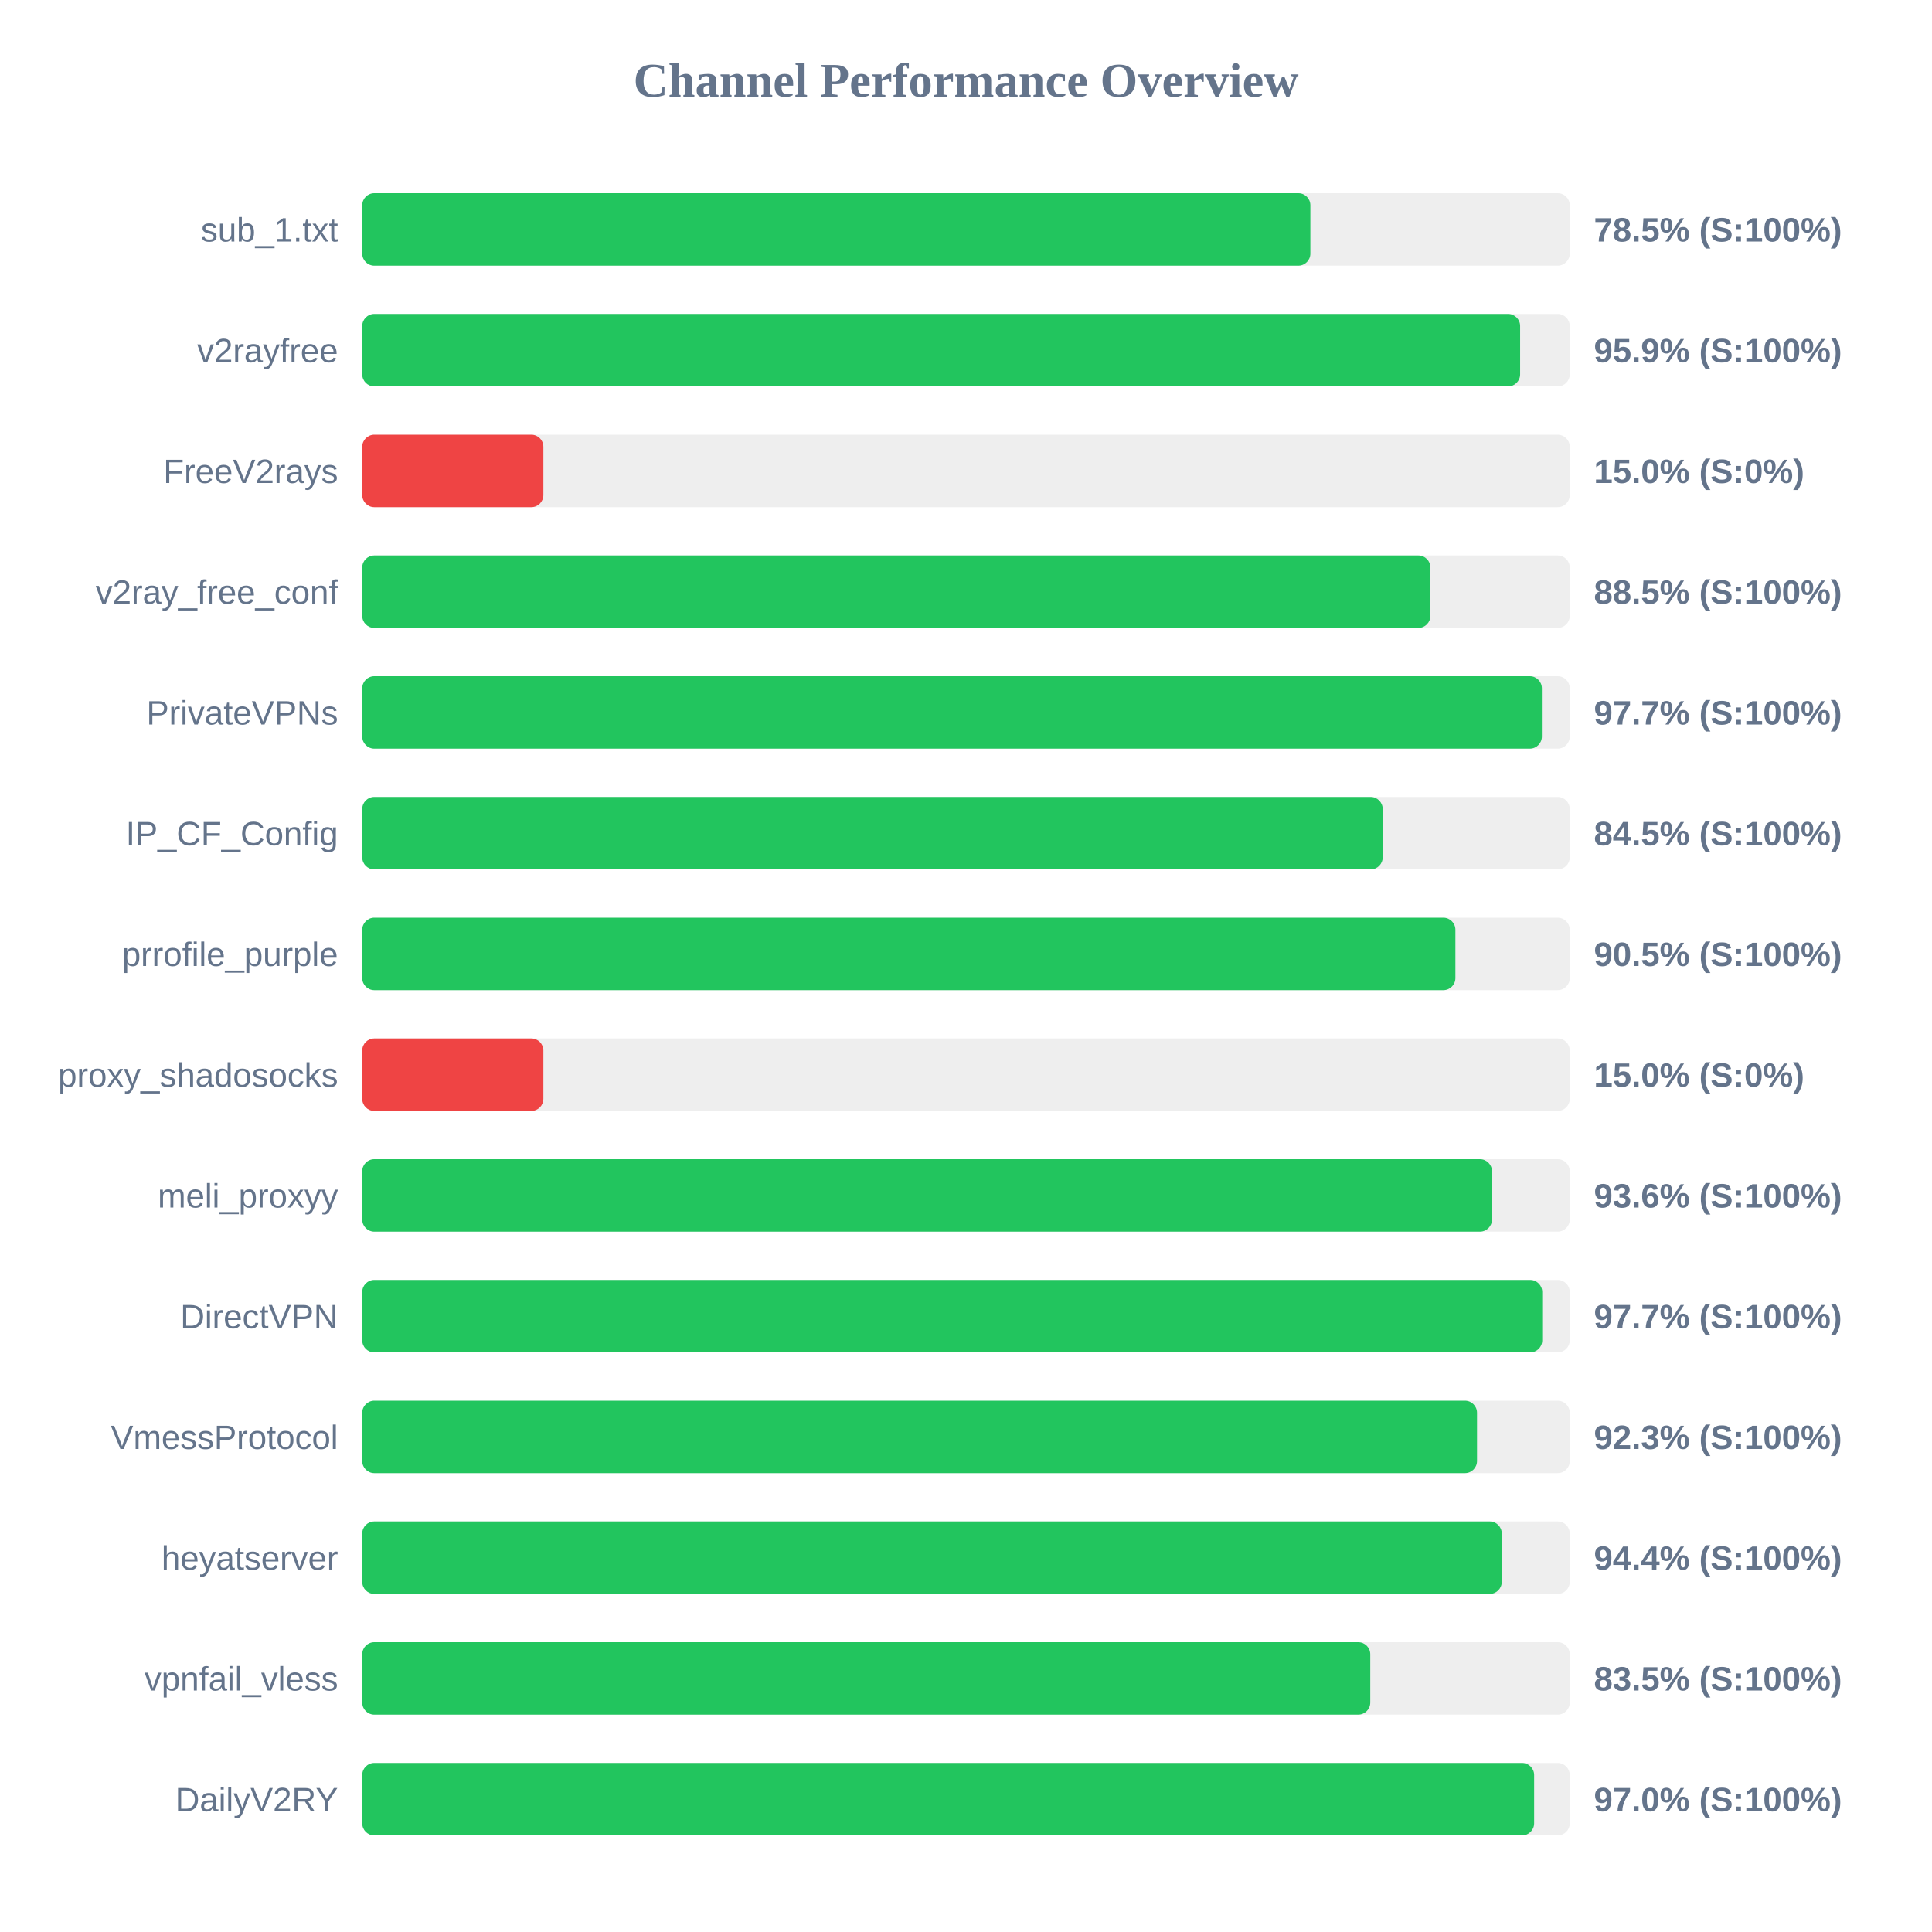
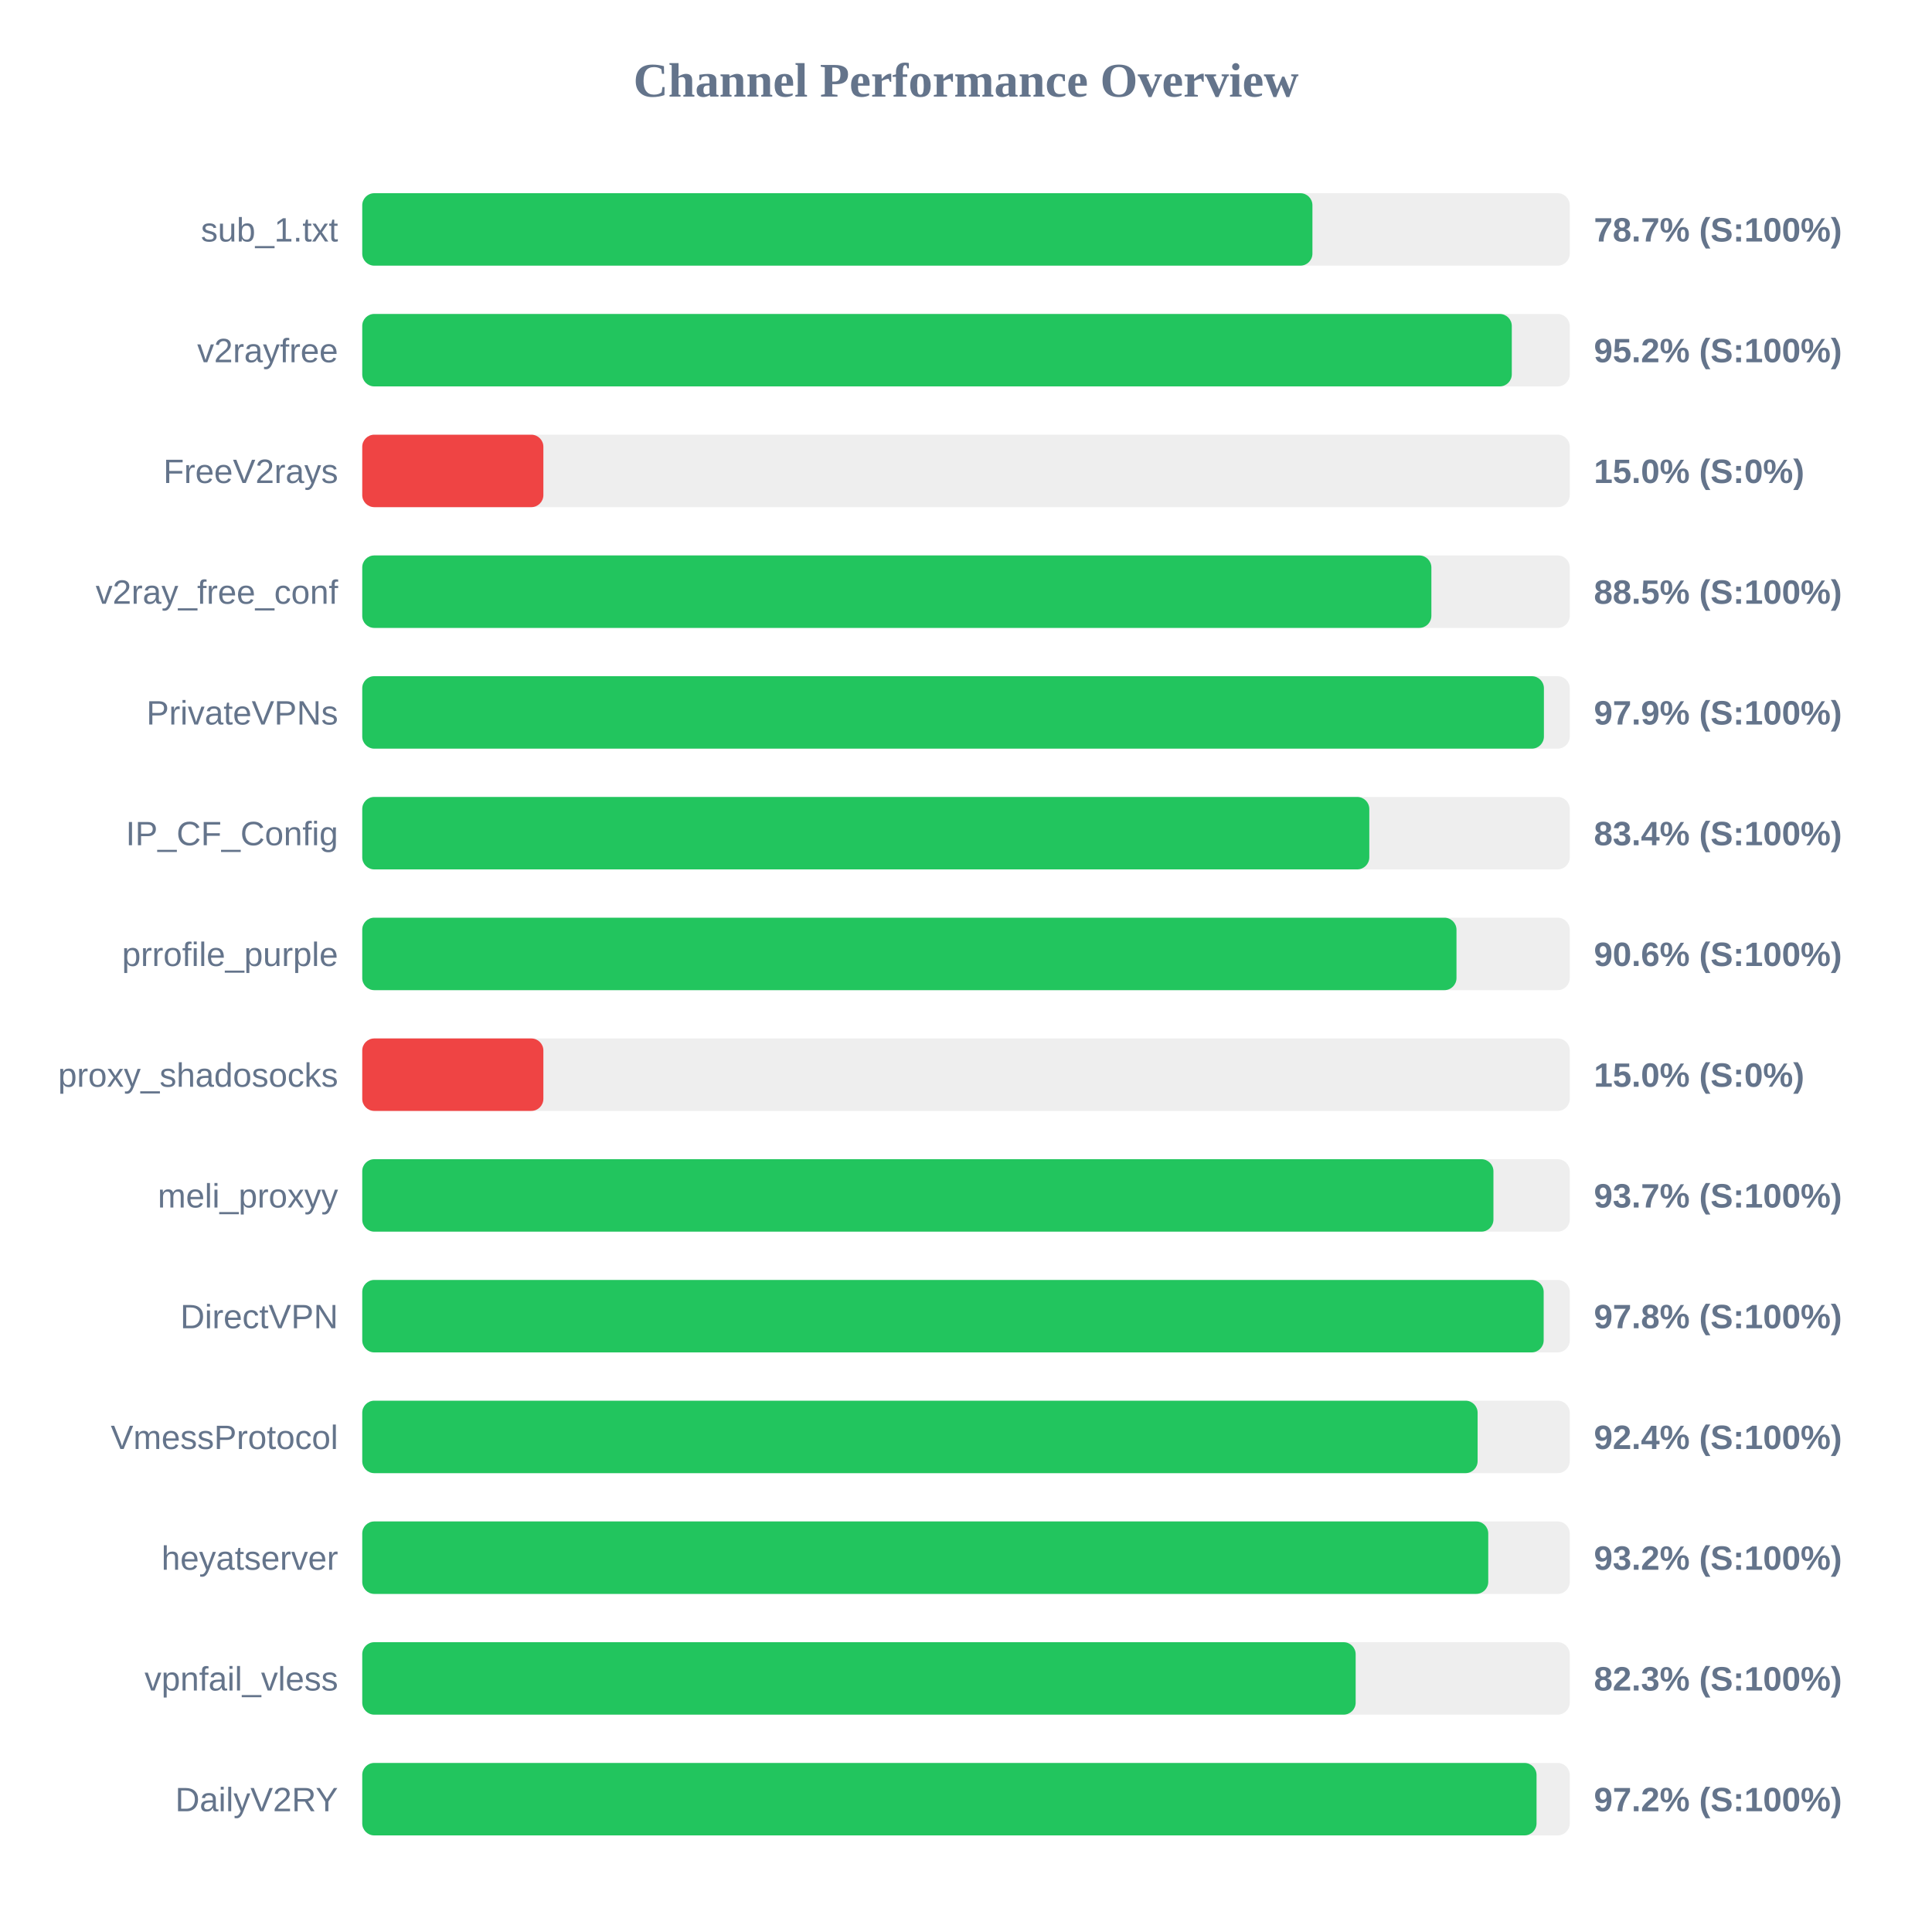
<svg xmlns="http://www.w3.org/2000/svg" width="800" height="800" version="1.1">
  <style>
        .row { font: 14px Arial; fill: #64748b; }
        .score { font: bold 14px Arial; fill: #64748b; }
    </style>
  <text x="400" y="40" text-anchor="middle" font-size="20px" font-weight="bold" fill="#64748b">Channel Performance Overview</text>
  <rect x="150" y="80" width="500" height="30" fill="#eee" rx="5" />
-   <rect x="150" y="80" width="392.6" height="30" fill="#22c55e" rx="5" />
+   <rect x="150" y="80" width="393.45" height="30" fill="#22c55e" rx="5" />
  <text x="140" y="100" text-anchor="end" class="row">sub_1.txt</text>
-   <text x="660" y="100" text-anchor="start" class="score">78.5% (S:100%)</text>
+   <text x="660" y="100" text-anchor="start" class="score">78.7% (S:100%)</text>
  <rect x="150" y="130" width="500" height="30" fill="#eee" rx="5" />
-   <rect x="150" y="130" width="479.45" height="30" fill="#22c55e" rx="5" />
+   <rect x="150" y="130" width="476.0" height="30" fill="#22c55e" rx="5" />
  <text x="140" y="150" text-anchor="end" class="row">v2rayfree</text>
-   <text x="660" y="150" text-anchor="start" class="score">95.9% (S:100%)</text>
+   <text x="660" y="150" text-anchor="start" class="score">95.2% (S:100%)</text>
  <rect x="150" y="180" width="500" height="30" fill="#eee" rx="5" />
  <rect x="150" y="180" width="75.0" height="30" fill="#ef4444" rx="5" />
  <text x="140" y="200" text-anchor="end" class="row">FreeV2rays</text>
  <text x="660" y="200" text-anchor="start" class="score">15.0% (S:0%)</text>
  <rect x="150" y="230" width="500" height="30" fill="#eee" rx="5" />
-   <rect x="150" y="230" width="442.3" height="30" fill="#22c55e" rx="5" />
+   <rect x="150" y="230" width="442.7" height="30" fill="#22c55e" rx="5" />
  <text x="140" y="250" text-anchor="end" class="row">v2ray_free_conf</text>
  <text x="660" y="250" text-anchor="start" class="score">88.5% (S:100%)</text>
  <rect x="150" y="280" width="500" height="30" fill="#eee" rx="5" />
-   <rect x="150" y="280" width="488.45" height="30" fill="#22c55e" rx="5" />
+   <rect x="150" y="280" width="489.3" height="30" fill="#22c55e" rx="5" />
  <text x="140" y="300" text-anchor="end" class="row">PrivateVPNs</text>
-   <text x="660" y="300" text-anchor="start" class="score">97.7% (S:100%)</text>
+   <text x="660" y="300" text-anchor="start" class="score">97.9% (S:100%)</text>
  <rect x="150" y="330" width="500" height="30" fill="#eee" rx="5" />
-   <rect x="150" y="330" width="422.55" height="30" fill="#22c55e" rx="5" />
+   <rect x="150" y="330" width="417.0" height="30" fill="#22c55e" rx="5" />
  <text x="140" y="350" text-anchor="end" class="row">IP_CF_Config</text>
-   <text x="660" y="350" text-anchor="start" class="score">84.5% (S:100%)</text>
+   <text x="660" y="350" text-anchor="start" class="score">83.4% (S:100%)</text>
  <rect x="150" y="380" width="500" height="30" fill="#eee" rx="5" />
-   <rect x="150" y="380" width="452.65" height="30" fill="#22c55e" rx="5" />
+   <rect x="150" y="380" width="453.1" height="30" fill="#22c55e" rx="5" />
  <text x="140" y="400" text-anchor="end" class="row">prrofile_purple</text>
-   <text x="660" y="400" text-anchor="start" class="score">90.5% (S:100%)</text>
+   <text x="660" y="400" text-anchor="start" class="score">90.6% (S:100%)</text>
  <rect x="150" y="430" width="500" height="30" fill="#eee" rx="5" />
  <rect x="150" y="430" width="75.0" height="30" fill="#ef4444" rx="5" />
  <text x="140" y="450" text-anchor="end" class="row">proxy_shadosocks</text>
  <text x="660" y="450" text-anchor="start" class="score">15.0% (S:0%)</text>
  <rect x="150" y="480" width="500" height="30" fill="#eee" rx="5" />
-   <rect x="150" y="480" width="467.8" height="30" fill="#22c55e" rx="5" />
+   <rect x="150" y="480" width="468.4" height="30" fill="#22c55e" rx="5" />
  <text x="140" y="500" text-anchor="end" class="row">meli_proxyy</text>
-   <text x="660" y="500" text-anchor="start" class="score">93.6% (S:100%)</text>
+   <text x="660" y="500" text-anchor="start" class="score">93.7% (S:100%)</text>
  <rect x="150" y="530" width="500" height="30" fill="#eee" rx="5" />
-   <rect x="150" y="530" width="488.6" height="30" fill="#22c55e" rx="5" />
+   <rect x="150" y="530" width="489.2" height="30" fill="#22c55e" rx="5" />
  <text x="140" y="550" text-anchor="end" class="row">DirectVPN</text>
-   <text x="660" y="550" text-anchor="start" class="score">97.7% (S:100%)</text>
+   <text x="660" y="550" text-anchor="start" class="score">97.8% (S:100%)</text>
  <rect x="150" y="580" width="500" height="30" fill="#eee" rx="5" />
-   <rect x="150" y="580" width="461.6" height="30" fill="#22c55e" rx="5" />
+   <rect x="150" y="580" width="461.85" height="30" fill="#22c55e" rx="5" />
  <text x="140" y="600" text-anchor="end" class="row">VmessProtocol</text>
-   <text x="660" y="600" text-anchor="start" class="score">92.3% (S:100%)</text>
+   <text x="660" y="600" text-anchor="start" class="score">92.4% (S:100%)</text>
  <rect x="150" y="630" width="500" height="30" fill="#eee" rx="5" />
-   <rect x="150" y="630" width="471.85" height="30" fill="#22c55e" rx="5" />
+   <rect x="150" y="630" width="466.25" height="30" fill="#22c55e" rx="5" />
  <text x="140" y="650" text-anchor="end" class="row">heyatserver</text>
-   <text x="660" y="650" text-anchor="start" class="score">94.4% (S:100%)</text>
+   <text x="660" y="650" text-anchor="start" class="score">93.2% (S:100%)</text>
  <rect x="150" y="680" width="500" height="30" fill="#eee" rx="5" />
-   <rect x="150" y="680" width="417.4" height="30" fill="#22c55e" rx="5" />
+   <rect x="150" y="680" width="411.35" height="30" fill="#22c55e" rx="5" />
  <text x="140" y="700" text-anchor="end" class="row">vpnfail_vless</text>
-   <text x="660" y="700" text-anchor="start" class="score">83.5% (S:100%)</text>
+   <text x="660" y="700" text-anchor="start" class="score">82.3% (S:100%)</text>
  <rect x="150" y="730" width="500" height="30" fill="#eee" rx="5" />
-   <rect x="150" y="730" width="485.25" height="30" fill="#22c55e" rx="5" />
+   <rect x="150" y="730" width="486.25" height="30" fill="#22c55e" rx="5" />
  <text x="140" y="750" text-anchor="end" class="row">DailyV2RY</text>
-   <text x="660" y="750" text-anchor="start" class="score">97.0% (S:100%)</text>
+   <text x="660" y="750" text-anchor="start" class="score">97.2% (S:100%)</text>
</svg>
